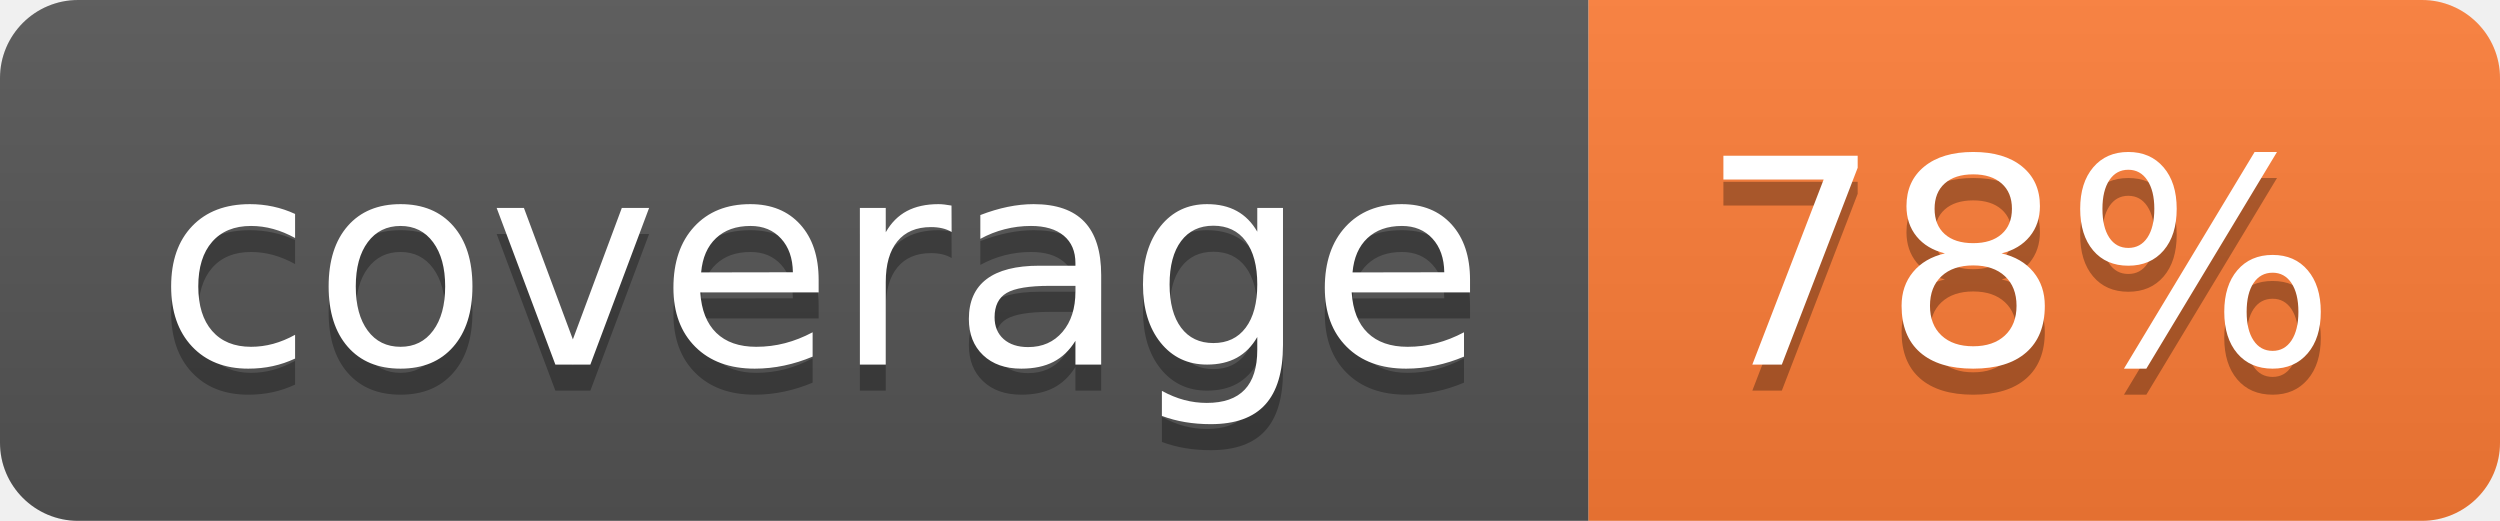
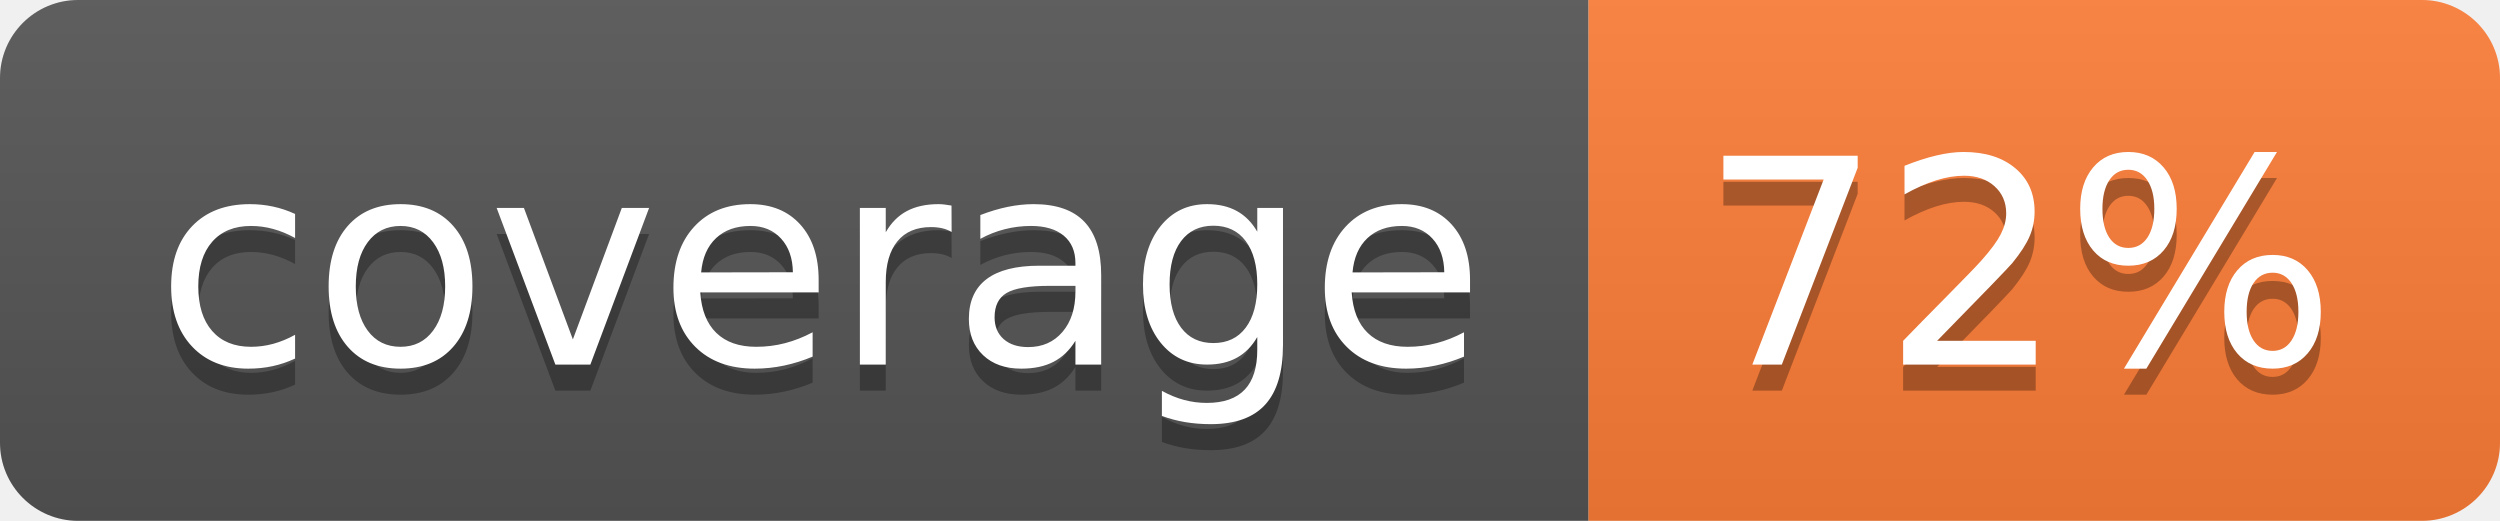
- <svg xmlns="http://www.w3.org/2000/svg" width="96" height="20" role="img" aria-label="coverage: 78%">
+ <svg xmlns="http://www.w3.org/2000/svg" width="96" height="20" role="img" aria-label="coverage: 72%">
  <linearGradient id="s" x2="0" y2="100%">
    <stop offset="0" stop-color="#bbb" stop-opacity=".1" />
    <stop offset="1" stop-opacity=".1" />
  </linearGradient>
  <clipPath id="r">
    <rect width="96" height="20" rx="3" fill="#fff" />
  </clipPath>
  <g clip-path="url(#r)">
    <rect width="61" height="20" fill="#555" />
    <rect x="61" width="35" height="20" fill="#fe7d37" />
    <rect width="96" height="20" fill="url(#s)" />
  </g>
  <g fill="#fff" text-anchor="middle" font-family="Verdana,Geneva,DejaVu Sans,sans-serif" text-rendering="geometricPrecision" font-size="110">
    <text aria-hidden="true" x="315" y="150" fill="#010101" fill-opacity=".3" transform="scale(.1)" textLength="510">coverage</text>
    <text x="315" y="140" transform="scale(.1)" fill="#fff" textLength="510">coverage</text>
-     <text aria-hidden="true" x="775" y="150" fill="#010101" fill-opacity=".3" transform="scale(.1)" textLength="250">78%</text>
-     <text x="775" y="140" transform="scale(.1)" fill="#fff" textLength="250">78%</text>
+     <text aria-hidden="true" x="775" y="150" fill="#010101" fill-opacity=".3" transform="scale(.1)" textLength="250">72%</text>
+     <text x="775" y="140" transform="scale(.1)" fill="#fff" textLength="250">72%</text>
  </g>
</svg>
